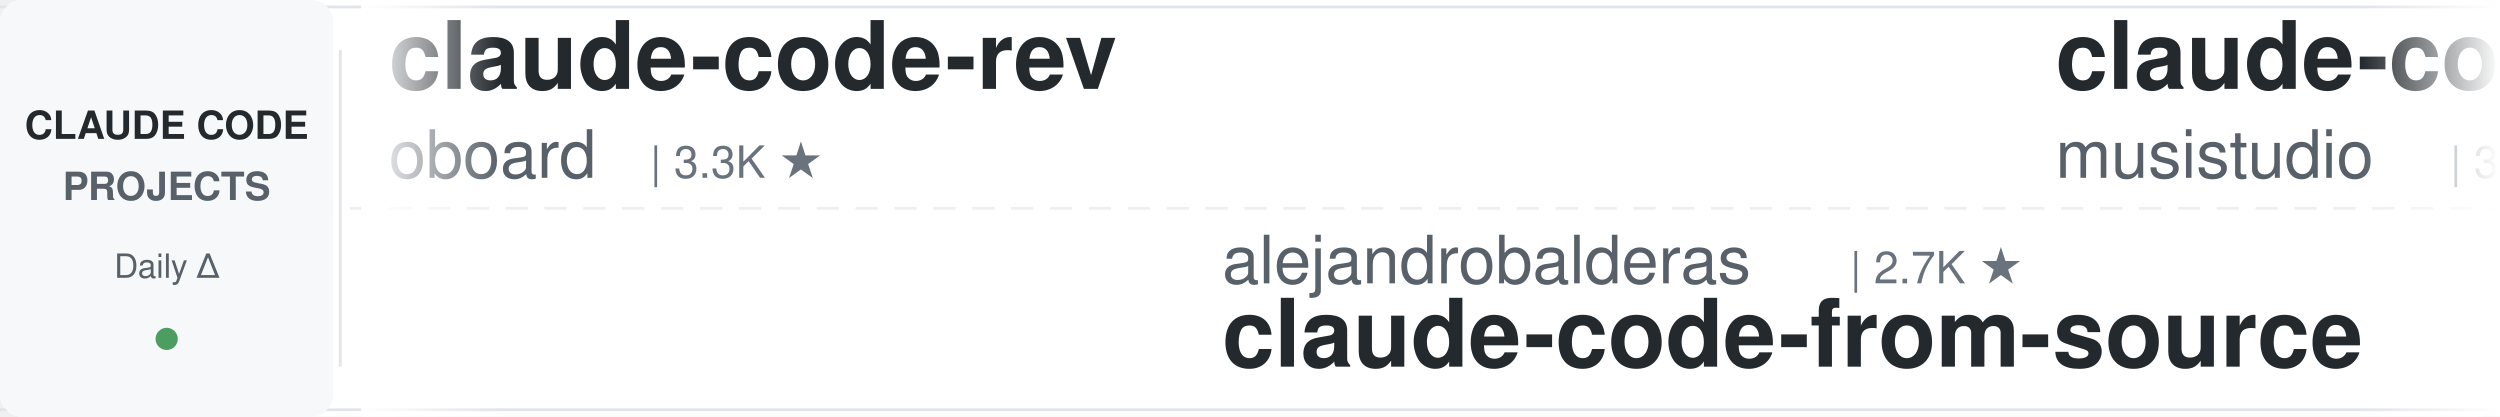
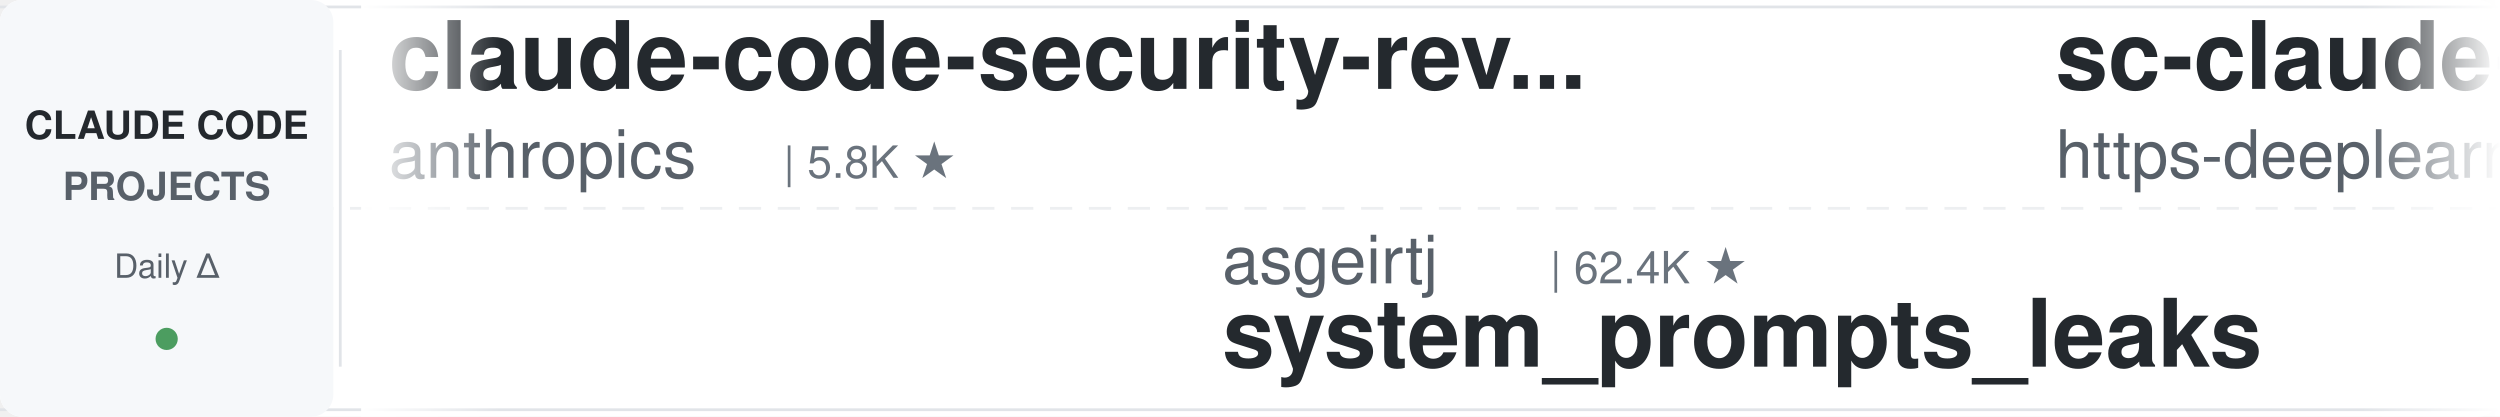
<svg xmlns="http://www.w3.org/2000/svg" width="900" height="150">
  <defs>
    <linearGradient id="leftFade" x1="0%" y1="0%" x2="100%" y2="0%">
      <stop offset="0%" style="stop-color:#ffffff;stop-opacity:1" />
      <stop offset="100%" style="stop-color:#ffffff;stop-opacity:0" />
    </linearGradient>
    <linearGradient id="rightFade" x1="0%" y1="0%" x2="100%" y2="0%">
      <stop offset="0%" style="stop-color:#ffffff;stop-opacity:0" />
      <stop offset="100%" style="stop-color:#ffffff;stop-opacity:1" />
    </linearGradient>
  </defs>
  <rect width="900" height="150" fill="#ffffff" rx="8" />
  <rect x="0" y="2" width="900" height="1" fill="#e1e4e8" />
  <rect x="0" y="147" width="900" height="1" fill="#e1e4e8" />
  <line x1="0" y1="75" x2="900" y2="75" stroke="#e1e4e8" stroke-width="1" stroke-dasharray="8 6" opacity="0.6" />
  <rect x="0" y="0" width="120" height="150" fill="#f6f8fa" rx="8" />
  <text x="60" y="50" font-family="-apple-system, BlinkMacSystemFont, 'Segoe UI', Helvetica, Arial, sans-serif" font-size="14" font-weight="600" fill="#24292e" text-anchor="middle">CLAUDE CODE</text>
  <text x="60" y="72" font-family="-apple-system, BlinkMacSystemFont, 'Segoe UI', Helvetica, Arial, sans-serif" font-size="14" font-weight="600" fill="#586069" text-anchor="middle">PROJECTS</text>
  <text x="60" y="100" font-family="-apple-system, BlinkMacSystemFont, 'Segoe UI', Helvetica, Arial, sans-serif" font-size="12" font-weight="500" fill="#586069" text-anchor="middle">Daily Δ</text>
  <circle cx="60" cy="122" r="4" fill="#22863a" opacity="0.8" />
  <rect x="122" y="18" width="1" height="114" fill="#e1e4e8" />
  <clipPath id="tickerClip">
    <rect x="130" y="0" width="770" height="150" />
  </clipPath>
  <g clip-path="url(#tickerClip)">
    <g id="tickerItems">
      <animateTransform attributeName="transform" attributeType="XML" type="translate" from="0 0" to="-3000 0" dur="54s" repeatCount="indefinite" />
      <g transform="translate(0, 0)">
-         <text x="140" y="32" font-family="-apple-system, BlinkMacSystemFont, 'Segoe UI', Helvetica, Arial, sans-serif" font-size="34" font-weight="600" fill="#24292e">claude-code-rev</text>
-         <text x="140" y="64" font-family="-apple-system, BlinkMacSystemFont, 'Segoe UI', Helvetica, Arial, sans-serif" font-size="24" font-weight="400" fill="#586069">oboard</text>
-         <text x="234" y="64" font-family="-apple-system, BlinkMacSystemFont, 'Segoe UI', Helvetica, Arial, sans-serif" font-size="16" font-weight="500" fill="#6a737d">| 3.3K ★</text>
+         <text x="140" y="32" font-family="-apple-system, BlinkMacSystemFont, 'Segoe UI', Helvetica, Arial, sans-serif" font-size="34" font-weight="600" fill="#24292e">claude-code-security-rev...</text>
+         <text x="140" y="64" font-family="-apple-system, BlinkMacSystemFont, 'Segoe UI', Helvetica, Arial, sans-serif" font-size="24" font-weight="400" fill="#586069">anthropics</text>
+         <text x="282" y="64" font-family="-apple-system, BlinkMacSystemFont, 'Segoe UI', Helvetica, Arial, sans-serif" font-size="16" font-weight="500" fill="#6a737d">| 5.8K ★</text>
      </g>
      <g transform="translate(300, 0)">
-         <text x="140" y="102" font-family="-apple-system, BlinkMacSystemFont, 'Segoe UI', Helvetica, Arial, sans-serif" font-size="24" font-weight="400" fill="#586069">alejandrobalderas</text>
-         <text x="366" y="102" font-family="-apple-system, BlinkMacSystemFont, 'Segoe UI', Helvetica, Arial, sans-serif" font-size="16" font-weight="500" fill="#6a737d">| 2.7K ★</text>
-         <text x="140" y="132" font-family="-apple-system, BlinkMacSystemFont, 'Segoe UI', Helvetica, Arial, sans-serif" font-size="34" font-weight="600" fill="#24292e">claude-code-from-source</text>
+         <text x="140" y="102" font-family="-apple-system, BlinkMacSystemFont, 'Segoe UI', Helvetica, Arial, sans-serif" font-size="24" font-weight="400" fill="#586069">asgeirtj</text>
+         <text x="258" y="102" font-family="-apple-system, BlinkMacSystemFont, 'Segoe UI', Helvetica, Arial, sans-serif" font-size="16" font-weight="500" fill="#6a737d">| 62.4K ★</text>
+         <text x="140" y="132" font-family="-apple-system, BlinkMacSystemFont, 'Segoe UI', Helvetica, Arial, sans-serif" font-size="34" font-weight="600" fill="#24292e">system_prompts_leaks</text>
      </g>
      <g transform="translate(600, 0)">
-         <text x="140" y="32" font-family="-apple-system, BlinkMacSystemFont, 'Segoe UI', Helvetica, Arial, sans-serif" font-size="34" font-weight="600" fill="#24292e">claude-code-router</text>
-         <text x="140" y="64" font-family="-apple-system, BlinkMacSystemFont, 'Segoe UI', Helvetica, Arial, sans-serif" font-size="24" font-weight="400" fill="#586069">musistudio</text>
-         <text x="282" y="64" font-family="-apple-system, BlinkMacSystemFont, 'Segoe UI', Helvetica, Arial, sans-serif" font-size="16" font-weight="500" fill="#6a737d">| 36.4K ★</text>
+         <text x="140" y="32" font-family="-apple-system, BlinkMacSystemFont, 'Segoe UI', Helvetica, Arial, sans-serif" font-size="34" font-weight="600" fill="#24292e">sc-claude-code-files</text>
+         <text x="140" y="64" font-family="-apple-system, BlinkMacSystemFont, 'Segoe UI', Helvetica, Arial, sans-serif" font-size="24" font-weight="400" fill="#586069">https-deeplearning-ai</text>
+         <text x="414" y="64" font-family="-apple-system, BlinkMacSystemFont, 'Segoe UI', Helvetica, Arial, sans-serif" font-size="16" font-weight="500" fill="#6a737d">| 538 ★</text>
      </g>
      <g transform="translate(900, 0)">
-         <text x="140" y="102" font-family="-apple-system, BlinkMacSystemFont, 'Segoe UI', Helvetica, Arial, sans-serif" font-size="24" font-weight="400" fill="#586069">shanraisshan</text>
-         <text x="306" y="102" font-family="-apple-system, BlinkMacSystemFont, 'Segoe UI', Helvetica, Arial, sans-serif" font-size="16" font-weight="500" fill="#6a737d">| 64.1K ★</text>
-         <text x="140" y="132" font-family="-apple-system, BlinkMacSystemFont, 'Segoe UI', Helvetica, Arial, sans-serif" font-size="34" font-weight="600" fill="#24292e">claude-code-best-practic...</text>
+         <text x="140" y="102" font-family="-apple-system, BlinkMacSystemFont, 'Segoe UI', Helvetica, Arial, sans-serif" font-size="24" font-weight="400" fill="#586069">anthropics</text>
+         <text x="282" y="102" font-family="-apple-system, BlinkMacSystemFont, 'Segoe UI', Helvetica, Arial, sans-serif" font-size="16" font-weight="500" fill="#6a737d">| 8.5K ★</text>
+         <text x="140" y="132" font-family="-apple-system, BlinkMacSystemFont, 'Segoe UI', Helvetica, Arial, sans-serif" font-size="34" font-weight="600" fill="#24292e">claude-code-action</text>
      </g>
      <g transform="translate(1200, 0)">
+         <text x="140" y="32" font-family="-apple-system, BlinkMacSystemFont, 'Segoe UI', Helvetica, Arial, sans-serif" font-size="34" font-weight="600" fill="#24292e">claude-code-tips</text>
+         <text x="140" y="64" font-family="-apple-system, BlinkMacSystemFont, 'Segoe UI', Helvetica, Arial, sans-serif" font-size="24" font-weight="400" fill="#586069">ykdojo</text>
+         <text x="234" y="64" font-family="-apple-system, BlinkMacSystemFont, 'Segoe UI', Helvetica, Arial, sans-serif" font-size="16" font-weight="500" fill="#6a737d">| 9.6K ★</text>
+       </g>
+       <g transform="translate(1500, 0)">
+         <text x="140" y="102" font-family="-apple-system, BlinkMacSystemFont, 'Segoe UI', Helvetica, Arial, sans-serif" font-size="24" font-weight="400" fill="#586069">anthropics</text>
+         <text x="282" y="102" font-family="-apple-system, BlinkMacSystemFont, 'Segoe UI', Helvetica, Arial, sans-serif" font-size="16" font-weight="500" fill="#6a737d">| 166.5K ★</text>
+         <text x="140" y="132" font-family="-apple-system, BlinkMacSystemFont, 'Segoe UI', Helvetica, Arial, sans-serif" font-size="34" font-weight="600" fill="#24292e">skills</text>
+       </g>
+       <g transform="translate(1800, 0)">
        <text x="140" y="32" font-family="-apple-system, BlinkMacSystemFont, 'Segoe UI', Helvetica, Arial, sans-serif" font-size="34" font-weight="600" fill="#24292e">claude-code-reverse</text>
        <text x="140" y="64" font-family="-apple-system, BlinkMacSystemFont, 'Segoe UI', Helvetica, Arial, sans-serif" font-size="24" font-weight="400" fill="#586069">Yuyz0112</text>
        <text x="258" y="64" font-family="-apple-system, BlinkMacSystemFont, 'Segoe UI', Helvetica, Arial, sans-serif" font-size="16" font-weight="500" fill="#6a737d">| 2.4K ★</text>
      </g>
-       <g transform="translate(1500, 0)">
-         <text x="140" y="102" font-family="-apple-system, BlinkMacSystemFont, 'Segoe UI', Helvetica, Arial, sans-serif" font-size="24" font-weight="400" fill="#586069">Windy3f3f3f3f</text>
-         <text x="318" y="102" font-family="-apple-system, BlinkMacSystemFont, 'Segoe UI', Helvetica, Arial, sans-serif" font-size="16" font-weight="500" fill="#6a737d">| 2.5K ★</text>
-         <text x="140" y="132" font-family="-apple-system, BlinkMacSystemFont, 'Segoe UI', Helvetica, Arial, sans-serif" font-size="34" font-weight="600" fill="#24292e">claude-code-from-scratch</text>
-       </g>
-       <g transform="translate(1800, 0)">
-         <text x="140" y="32" font-family="-apple-system, BlinkMacSystemFont, 'Segoe UI', Helvetica, Arial, sans-serif" font-size="34" font-weight="600" fill="#24292e">andrej-karpathy-skills</text>
-         <text x="140" y="64" font-family="-apple-system, BlinkMacSystemFont, 'Segoe UI', Helvetica, Arial, sans-serif" font-size="24" font-weight="400" fill="#586069">multica-ai</text>
-         <text x="282" y="64" font-family="-apple-system, BlinkMacSystemFont, 'Segoe UI', Helvetica, Arial, sans-serif" font-size="16" font-weight="500" fill="#6a737d">| 200.0K ★</text>
-       </g>
      <g transform="translate(2100, 0)">
-         <text x="140" y="102" font-family="-apple-system, BlinkMacSystemFont, 'Segoe UI', Helvetica, Arial, sans-serif" font-size="24" font-weight="400" fill="#586069">Piebald-AI</text>
-         <text x="282" y="102" font-family="-apple-system, BlinkMacSystemFont, 'Segoe UI', Helvetica, Arial, sans-serif" font-size="16" font-weight="500" fill="#6a737d">| 12.2K ★</text>
-         <text x="140" y="132" font-family="-apple-system, BlinkMacSystemFont, 'Segoe UI', Helvetica, Arial, sans-serif" font-size="34" font-weight="600" fill="#24292e">claude-code-system-promp...</text>
+         <text x="140" y="102" font-family="-apple-system, BlinkMacSystemFont, 'Segoe UI', Helvetica, Arial, sans-serif" font-size="24" font-weight="400" fill="#586069">disler</text>
+         <text x="234" y="102" font-family="-apple-system, BlinkMacSystemFont, 'Segoe UI', Helvetica, Arial, sans-serif" font-size="16" font-weight="500" fill="#6a737d">| 1.6K ★</text>
+         <text x="140" y="132" font-family="-apple-system, BlinkMacSystemFont, 'Segoe UI', Helvetica, Arial, sans-serif" font-size="34" font-weight="600" fill="#24292e">pi-vs-claude-code</text>
      </g>
      <g transform="translate(2400, 0)">
-         <text x="140" y="32" font-family="-apple-system, BlinkMacSystemFont, 'Segoe UI', Helvetica, Arial, sans-serif" font-size="34" font-weight="600" fill="#24292e">claude-code-base-action</text>
-         <text x="140" y="64" font-family="-apple-system, BlinkMacSystemFont, 'Segoe UI', Helvetica, Arial, sans-serif" font-size="24" font-weight="400" fill="#586069">anthropics</text>
-         <text x="282" y="64" font-family="-apple-system, BlinkMacSystemFont, 'Segoe UI', Helvetica, Arial, sans-serif" font-size="16" font-weight="500" fill="#6a737d">| 939 ★</text>
+         <text x="140" y="32" font-family="-apple-system, BlinkMacSystemFont, 'Segoe UI', Helvetica, Arial, sans-serif" font-size="34" font-weight="600" fill="#24292e">claude-code-engineering</text>
+         <text x="140" y="64" font-family="-apple-system, BlinkMacSystemFont, 'Segoe UI', Helvetica, Arial, sans-serif" font-size="24" font-weight="400" fill="#586069">huangjia2019</text>
+         <text x="306" y="64" font-family="-apple-system, BlinkMacSystemFont, 'Segoe UI', Helvetica, Arial, sans-serif" font-size="16" font-weight="500" fill="#6a737d">| 1.0K ★</text>
      </g>
      <g transform="translate(2700, 0)">
-         <text x="140" y="102" font-family="-apple-system, BlinkMacSystemFont, 'Segoe UI', Helvetica, Arial, sans-serif" font-size="24" font-weight="400" fill="#586069">nicedreamzapp</text>
-         <text x="318" y="102" font-family="-apple-system, BlinkMacSystemFont, 'Segoe UI', Helvetica, Arial, sans-serif" font-size="16" font-weight="500" fill="#6a737d">| 3.1K ★</text>
-         <text x="140" y="132" font-family="-apple-system, BlinkMacSystemFont, 'Segoe UI', Helvetica, Arial, sans-serif" font-size="34" font-weight="600" fill="#24292e">claude-code-local</text>
+         <text x="140" y="102" font-family="-apple-system, BlinkMacSystemFont, 'Segoe UI', Helvetica, Arial, sans-serif" font-size="24" font-weight="400" fill="#586069">RichardAtCT</text>
+         <text x="294" y="102" font-family="-apple-system, BlinkMacSystemFont, 'Segoe UI', Helvetica, Arial, sans-serif" font-size="16" font-weight="500" fill="#6a737d">| 2.7K ★</text>
+         <text x="140" y="132" font-family="-apple-system, BlinkMacSystemFont, 'Segoe UI', Helvetica, Arial, sans-serif" font-size="34" font-weight="600" fill="#24292e">claude-code-telegram</text>
      </g>
      <g transform="translate(3000, 0)">
-         <text x="140" y="32" font-family="-apple-system, BlinkMacSystemFont, 'Segoe UI', Helvetica, Arial, sans-serif" font-size="34" font-weight="600" fill="#24292e">claude-code-rev</text>
-         <text x="140" y="64" font-family="-apple-system, BlinkMacSystemFont, 'Segoe UI', Helvetica, Arial, sans-serif" font-size="24" font-weight="400" fill="#586069">oboard</text>
-         <text x="234" y="64" font-family="-apple-system, BlinkMacSystemFont, 'Segoe UI', Helvetica, Arial, sans-serif" font-size="16" font-weight="500" fill="#6a737d">| 3.3K ★</text>
+         <text x="140" y="32" font-family="-apple-system, BlinkMacSystemFont, 'Segoe UI', Helvetica, Arial, sans-serif" font-size="34" font-weight="600" fill="#24292e">claude-code-security-rev...</text>
+         <text x="140" y="64" font-family="-apple-system, BlinkMacSystemFont, 'Segoe UI', Helvetica, Arial, sans-serif" font-size="24" font-weight="400" fill="#586069">anthropics</text>
+         <text x="282" y="64" font-family="-apple-system, BlinkMacSystemFont, 'Segoe UI', Helvetica, Arial, sans-serif" font-size="16" font-weight="500" fill="#6a737d">| 5.8K ★</text>
      </g>
      <g transform="translate(3300, 0)">
-         <text x="140" y="102" font-family="-apple-system, BlinkMacSystemFont, 'Segoe UI', Helvetica, Arial, sans-serif" font-size="24" font-weight="400" fill="#586069">alejandrobalderas</text>
-         <text x="366" y="102" font-family="-apple-system, BlinkMacSystemFont, 'Segoe UI', Helvetica, Arial, sans-serif" font-size="16" font-weight="500" fill="#6a737d">| 2.7K ★</text>
-         <text x="140" y="132" font-family="-apple-system, BlinkMacSystemFont, 'Segoe UI', Helvetica, Arial, sans-serif" font-size="34" font-weight="600" fill="#24292e">claude-code-from-source</text>
+         <text x="140" y="102" font-family="-apple-system, BlinkMacSystemFont, 'Segoe UI', Helvetica, Arial, sans-serif" font-size="24" font-weight="400" fill="#586069">asgeirtj</text>
+         <text x="258" y="102" font-family="-apple-system, BlinkMacSystemFont, 'Segoe UI', Helvetica, Arial, sans-serif" font-size="16" font-weight="500" fill="#6a737d">| 62.4K ★</text>
+         <text x="140" y="132" font-family="-apple-system, BlinkMacSystemFont, 'Segoe UI', Helvetica, Arial, sans-serif" font-size="34" font-weight="600" fill="#24292e">system_prompts_leaks</text>
      </g>
      <g transform="translate(3600, 0)">
-         <text x="140" y="32" font-family="-apple-system, BlinkMacSystemFont, 'Segoe UI', Helvetica, Arial, sans-serif" font-size="34" font-weight="600" fill="#24292e">claude-code-router</text>
-         <text x="140" y="64" font-family="-apple-system, BlinkMacSystemFont, 'Segoe UI', Helvetica, Arial, sans-serif" font-size="24" font-weight="400" fill="#586069">musistudio</text>
-         <text x="282" y="64" font-family="-apple-system, BlinkMacSystemFont, 'Segoe UI', Helvetica, Arial, sans-serif" font-size="16" font-weight="500" fill="#6a737d">| 36.4K ★</text>
+         <text x="140" y="32" font-family="-apple-system, BlinkMacSystemFont, 'Segoe UI', Helvetica, Arial, sans-serif" font-size="34" font-weight="600" fill="#24292e">sc-claude-code-files</text>
+         <text x="140" y="64" font-family="-apple-system, BlinkMacSystemFont, 'Segoe UI', Helvetica, Arial, sans-serif" font-size="24" font-weight="400" fill="#586069">https-deeplearning-ai</text>
+         <text x="414" y="64" font-family="-apple-system, BlinkMacSystemFont, 'Segoe UI', Helvetica, Arial, sans-serif" font-size="16" font-weight="500" fill="#6a737d">| 538 ★</text>
      </g>
      <g transform="translate(3900, 0)">
-         <text x="140" y="102" font-family="-apple-system, BlinkMacSystemFont, 'Segoe UI', Helvetica, Arial, sans-serif" font-size="24" font-weight="400" fill="#586069">shanraisshan</text>
-         <text x="306" y="102" font-family="-apple-system, BlinkMacSystemFont, 'Segoe UI', Helvetica, Arial, sans-serif" font-size="16" font-weight="500" fill="#6a737d">| 64.1K ★</text>
-         <text x="140" y="132" font-family="-apple-system, BlinkMacSystemFont, 'Segoe UI', Helvetica, Arial, sans-serif" font-size="34" font-weight="600" fill="#24292e">claude-code-best-practic...</text>
+         <text x="140" y="102" font-family="-apple-system, BlinkMacSystemFont, 'Segoe UI', Helvetica, Arial, sans-serif" font-size="24" font-weight="400" fill="#586069">anthropics</text>
+         <text x="282" y="102" font-family="-apple-system, BlinkMacSystemFont, 'Segoe UI', Helvetica, Arial, sans-serif" font-size="16" font-weight="500" fill="#6a737d">| 8.5K ★</text>
+         <text x="140" y="132" font-family="-apple-system, BlinkMacSystemFont, 'Segoe UI', Helvetica, Arial, sans-serif" font-size="34" font-weight="600" fill="#24292e">claude-code-action</text>
      </g>
    </g>
  </g>
  <rect x="130" y="0" width="50" height="150" fill="url(#leftFade)" />
  <rect x="850" y="0" width="50" height="150" fill="url(#rightFade)" />
</svg>
